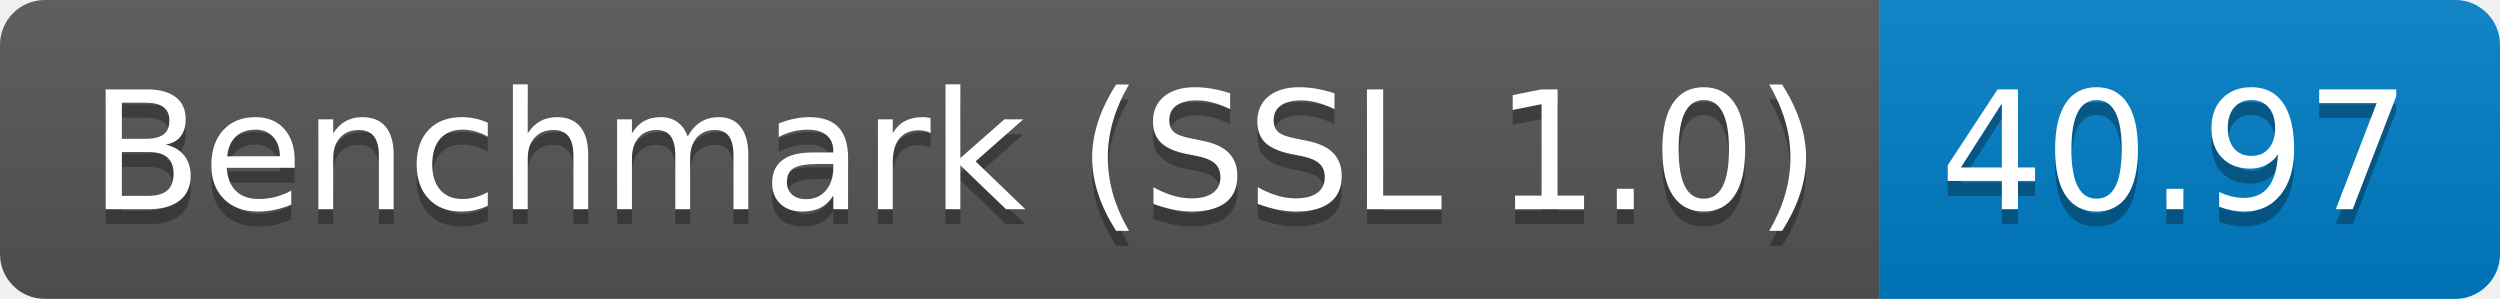
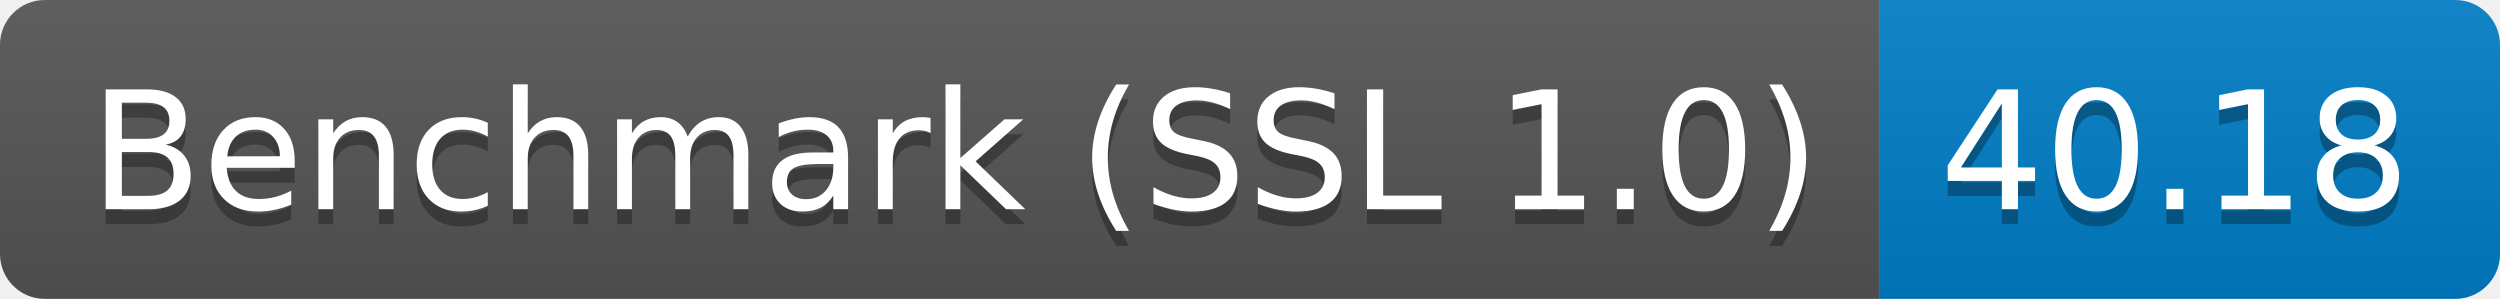
<svg xmlns="http://www.w3.org/2000/svg" height="20" width="167.3">
  <linearGradient id="smooth" x2="0" y2="100%">
    <stop offset="0" stop-color="#bbb" stop-opacity=".1" />
    <stop offset="1" stop-opacity=".1" />
  </linearGradient>
  <clipPath id="round">
    <rect fill="#fff" height="20" rx="3" width="167.3" />
  </clipPath>
  <g clip-path="url(#round)">
    <rect fill="#555" height="20" width="125.8" />
    <rect fill="#007ec6" height="20" width="41.5" x="125.8" />
    <rect fill="url(#smooth)" height="20" width="167.3" />
  </g>
  <g fill="#fff" font-family="DejaVu Sans,Verdana,Geneva,sans-serif" font-size="110" text-anchor="middle">
    <text fill="#010101" fill-opacity=".3" lengthAdjust="spacing" textLength="1158.0" transform="scale(0.1)" x="639.0" y="150">Benchmark (SSL 1.0)</text>
    <text lengthAdjust="spacing" textLength="1158.0" transform="scale(0.1)" x="639.0" y="140">Benchmark (SSL 1.0)</text>
-     <text fill="#010101" fill-opacity=".3" lengthAdjust="spacing" textLength="315.0" transform="scale(0.1)" x="1455.5" y="150">40.97</text>
-     <text lengthAdjust="spacing" textLength="315.0" transform="scale(0.1)" x="1455.5" y="140">40.97</text>
+     <text fill="#010101" fill-opacity=".3" lengthAdjust="spacing" textLength="315.0" transform="scale(0.1)" x="1455.5" y="150">40.18</text>
+     <text lengthAdjust="spacing" textLength="315.0" transform="scale(0.1)" x="1455.5" y="140">40.18</text>
  </g>
</svg>
